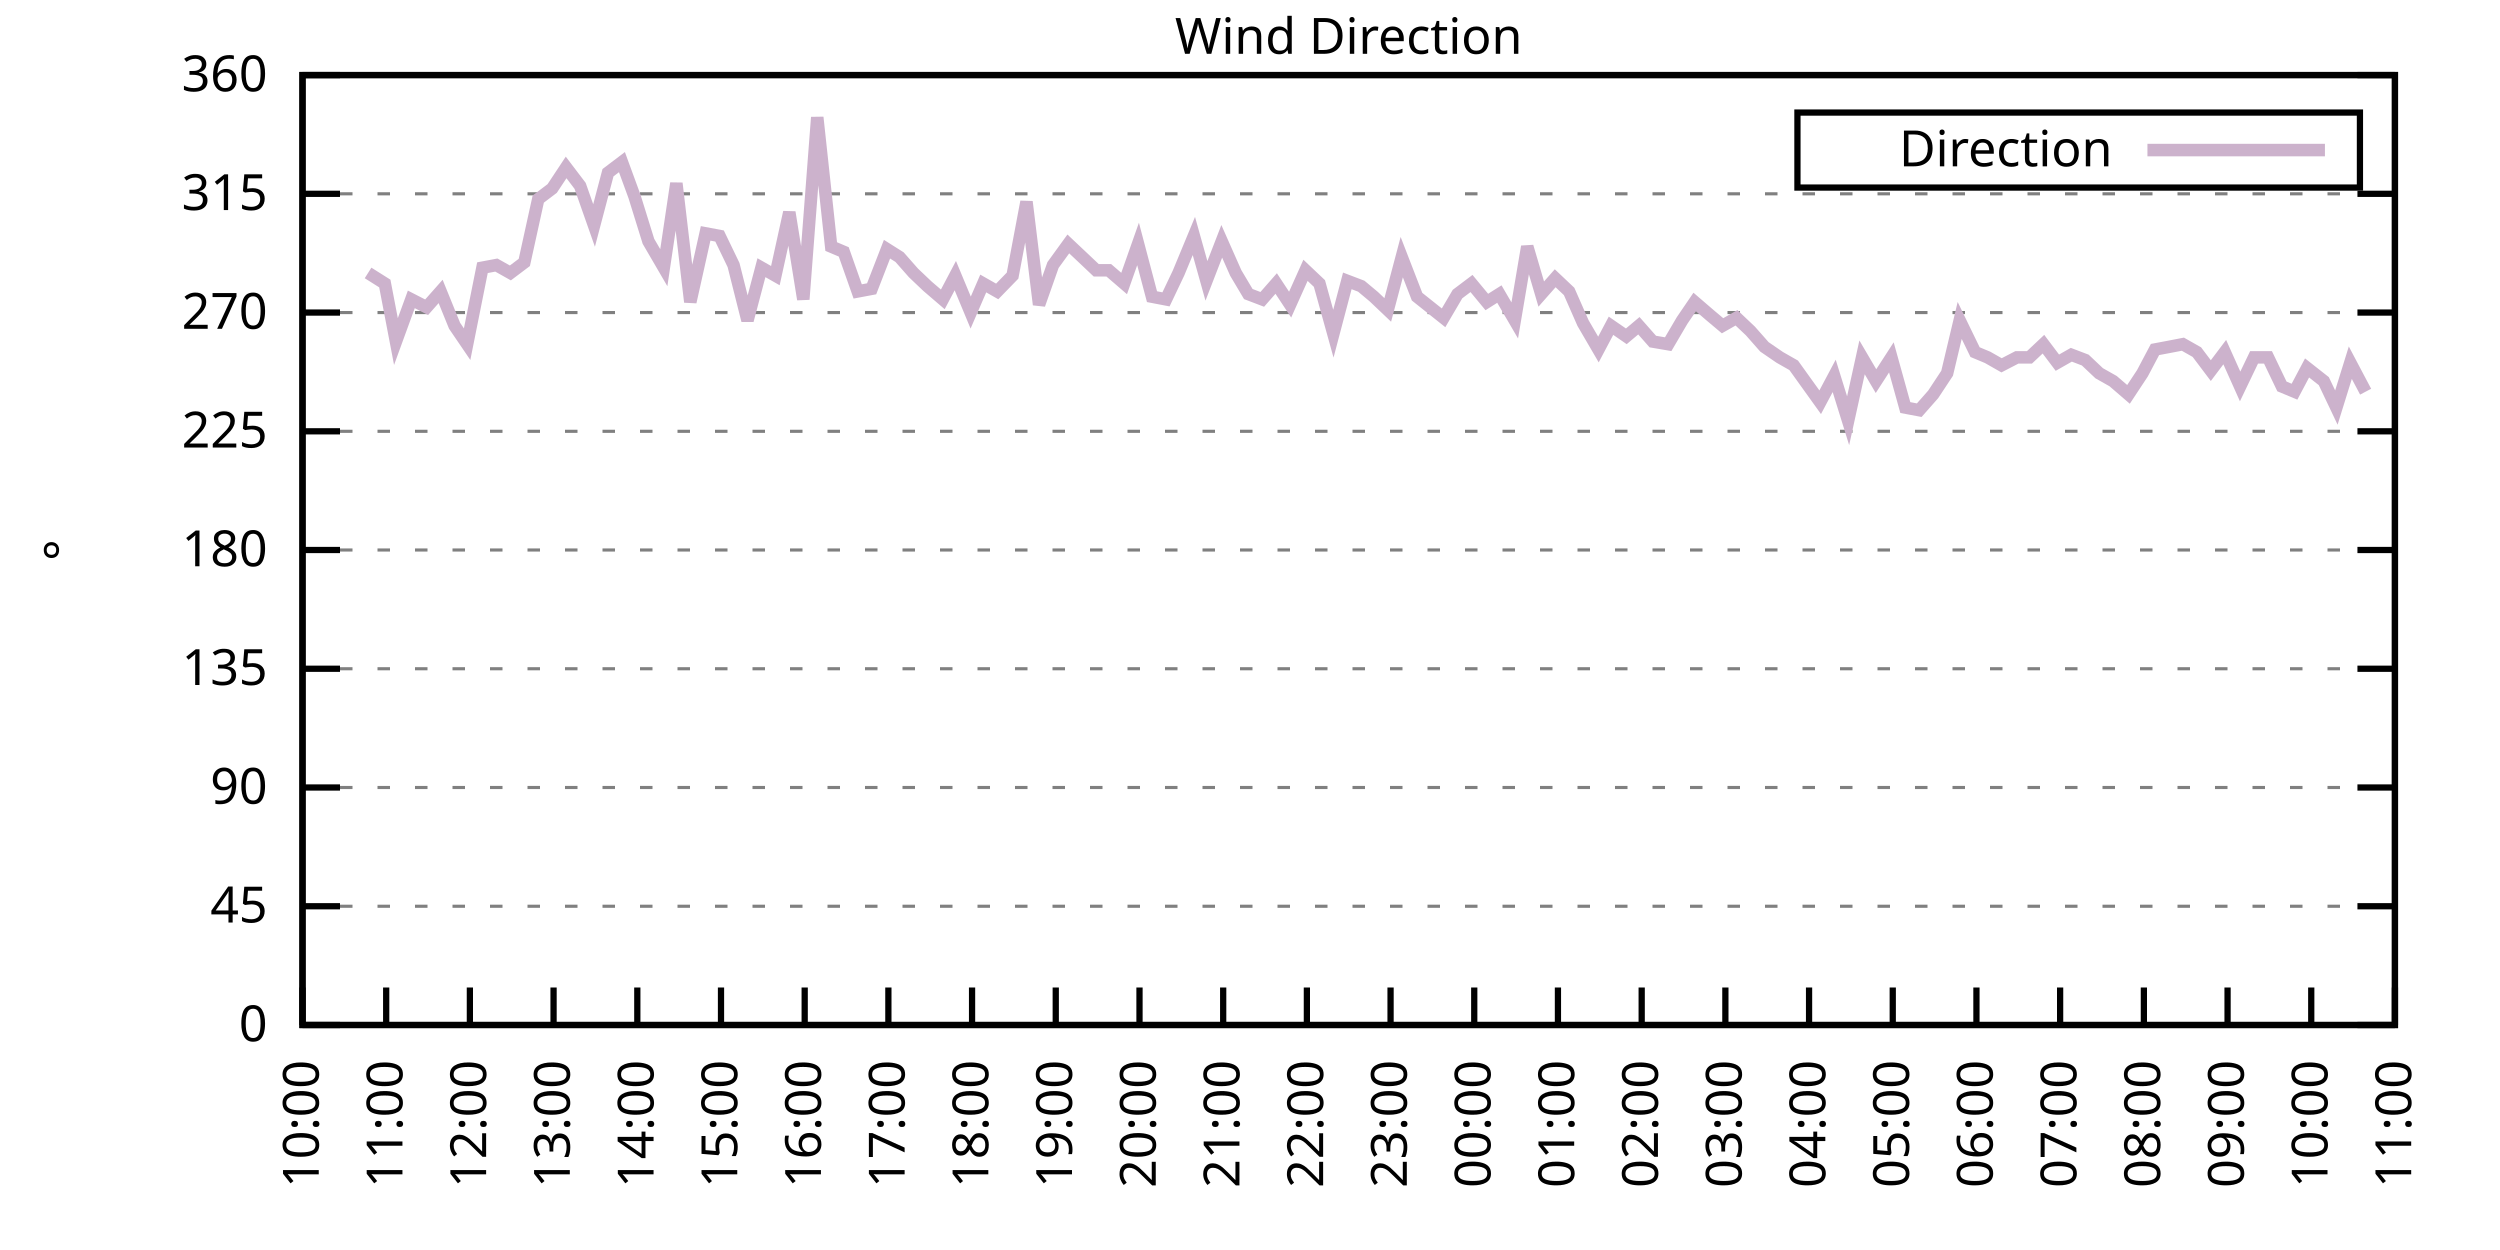
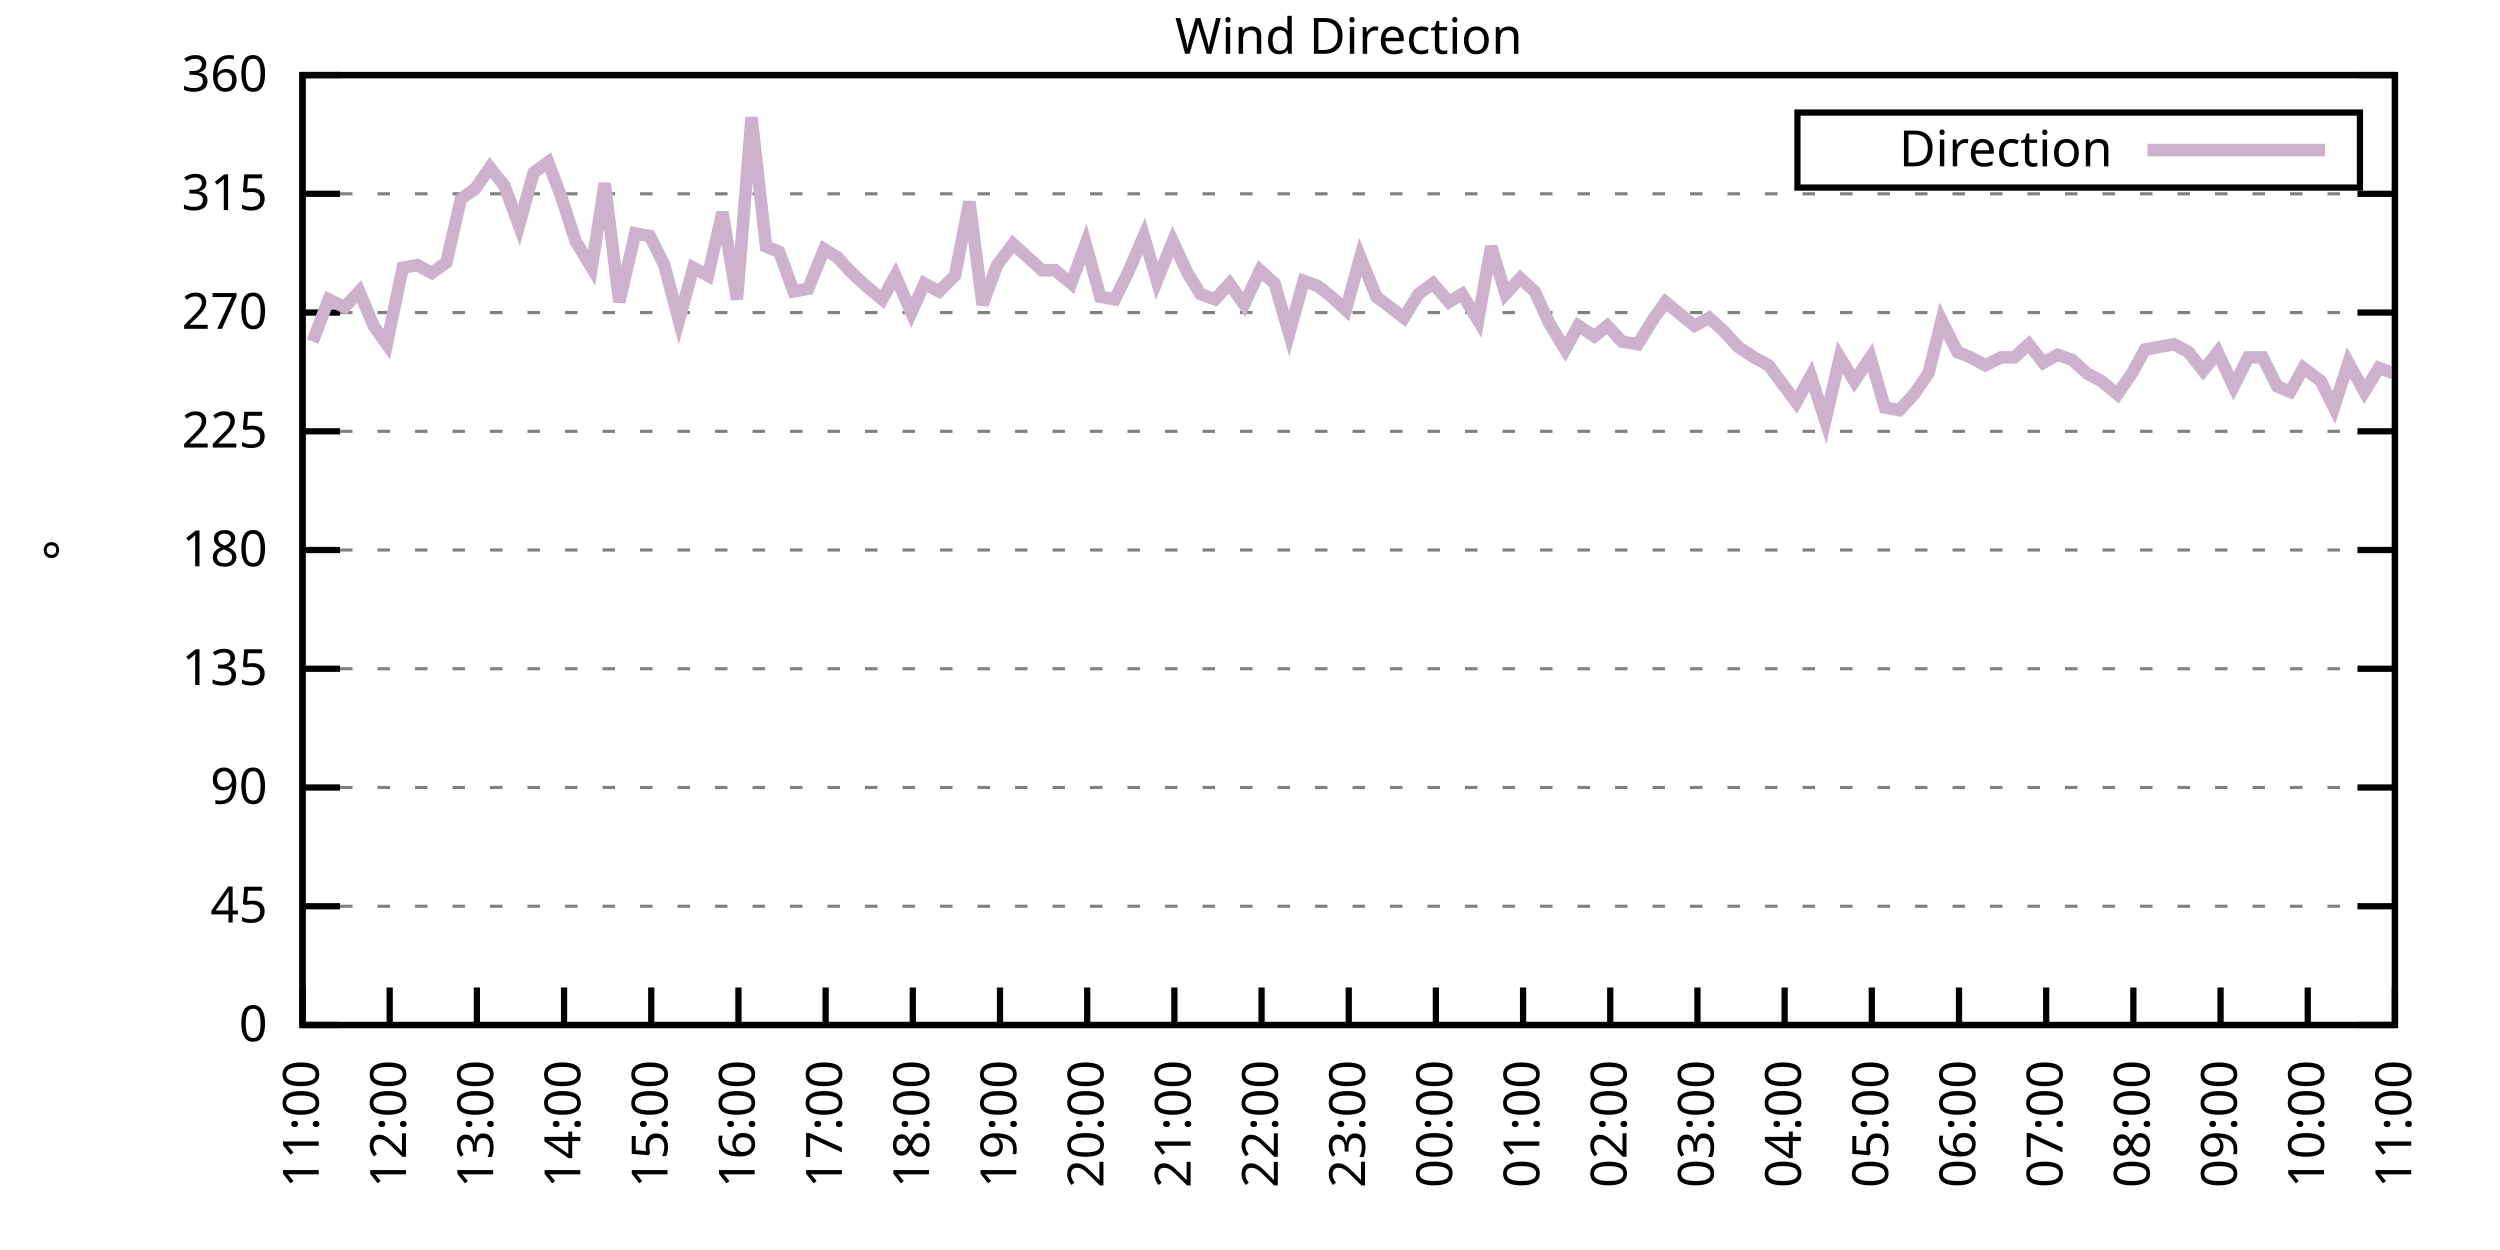
<svg xmlns="http://www.w3.org/2000/svg" xmlns:xlink="http://www.w3.org/1999/xlink" width="400" height="200" viewBox="0 0 400 200">
  <g id="gnuplot_canvas">
    <rect x="0" y="0" width="400" height="200" fill="none" />
    <defs>
      <circle id="gpDot" r="0.5" stroke-width="0.5" stroke="currentColor" />
      <path id="gpPt0" stroke-width="0.333" stroke="currentColor" d="M-1,0 h2 M0,-1 v2" />
      <path id="gpPt1" stroke-width="0.333" stroke="currentColor" d="M-1,-1 L1,1 M1,-1 L-1,1" />
      <path id="gpPt2" stroke-width="0.333" stroke="currentColor" d="M-1,0 L1,0 M0,-1 L0,1 M-1,-1 L1,1 M-1,1 L1,-1" />
      <rect id="gpPt3" stroke-width="0.333" stroke="currentColor" x="-1" y="-1" width="2" height="2" />
      <rect id="gpPt4" stroke-width="0.333" stroke="currentColor" fill="currentColor" x="-1" y="-1" width="2" height="2" />
      <circle id="gpPt5" stroke-width="0.333" stroke="currentColor" cx="0" cy="0" r="1" />
      <use xlink:href="#gpPt5" id="gpPt6" fill="currentColor" stroke="none" />
      <path id="gpPt7" stroke-width="0.333" stroke="currentColor" d="M0,-1.33 L-1.33,0.67 L1.33,0.67 z" />
      <use xlink:href="#gpPt7" id="gpPt8" fill="currentColor" stroke="none" />
      <use xlink:href="#gpPt7" id="gpPt9" stroke="currentColor" transform="rotate(180)" />
      <use xlink:href="#gpPt9" id="gpPt10" fill="currentColor" stroke="none" />
      <use xlink:href="#gpPt3" id="gpPt11" stroke="currentColor" transform="rotate(45)" />
      <use xlink:href="#gpPt11" id="gpPt12" fill="currentColor" stroke="none" />
      <path id="gpPt13" stroke-width="0.333" stroke="currentColor" d="M0,1.330 L1.265,0.411 L0.782,-1.067 L-0.782,-1.076 L-1.265,0.411 z" />
      <use xlink:href="#gpPt13" id="gpPt14" fill="currentColor" stroke="none" />
      <filter id="textbox" filterUnits="objectBoundingBox" x="0" y="0" height="1" width="1">
        <feFlood flood-color="white" flood-opacity="1" result="bgnd" />
        <feComposite in="SourceGraphic" in2="bgnd" operator="atop" />
      </filter>
      <filter id="greybox" filterUnits="objectBoundingBox" x="0" y="0" height="1" width="1">
        <feFlood flood-color="lightgrey" flood-opacity="1" result="grey" />
        <feComposite in="SourceGraphic" in2="grey" operator="atop" />
      </filter>
    </defs>
    <g fill="none" color="white" stroke="currentColor" stroke-width="1.00" stroke-linecap="butt" stroke-linejoin="miter">
</g>
    <g fill="none" color="black" stroke="currentColor" stroke-width="1.00" stroke-linecap="butt" stroke-linejoin="miter">
      <g stroke="none" shape-rendering="crispEdges">
        <polygon fill="rgb(255, 255, 255)" points="48.40,164.00 383.18,164.00 383.18,12.02 48.40,12.02 " />
      </g>
    </g>
    <g fill="none" color="black" stroke="currentColor" stroke-width="1.00" stroke-linecap="butt" stroke-linejoin="miter">
</g>
    <g fill="none" color="black" stroke="black" stroke-width="0.50" stroke-linecap="butt" stroke-linejoin="miter">
</g>
    <g fill="none" color="gray" stroke="currentColor" stroke-width="0.50" stroke-linecap="butt" stroke-linejoin="miter">
      <path stroke="gray" stroke-dasharray="2,4" class="gridline" d="M48.40,164.00 L383.19,164.00  " />
    </g>
    <g fill="none" color="gray" stroke="gray" stroke-width="1.00" stroke-linecap="butt" stroke-linejoin="miter">
</g>
    <g fill="none" color="black" stroke="currentColor" stroke-width="1.00" stroke-linecap="butt" stroke-linejoin="miter">
      <path stroke="black" d="M48.40,164.00 L54.40,164.00 M383.19,164.00 L377.19,164.00  " />
      <g transform="translate(42.80,166.60)" stroke="none" fill="black" font-family="Sans" font-size="8.00" text-anchor="end">
        <text>
          <tspan font-family="Sans"> 0</tspan>
        </text>
      </g>
    </g>
    <g fill="none" color="black" stroke="currentColor" stroke-width="1.00" stroke-linecap="butt" stroke-linejoin="miter">
</g>
    <g fill="none" color="black" stroke="black" stroke-width="0.50" stroke-linecap="butt" stroke-linejoin="miter">
</g>
    <g fill="none" color="gray" stroke="currentColor" stroke-width="0.50" stroke-linecap="butt" stroke-linejoin="miter">
      <path stroke="gray" stroke-dasharray="2,4" class="gridline" d="M48.40,145.00 L383.19,145.00  " />
    </g>
    <g fill="none" color="gray" stroke="gray" stroke-width="1.00" stroke-linecap="butt" stroke-linejoin="miter">
</g>
    <g fill="none" color="black" stroke="currentColor" stroke-width="1.00" stroke-linecap="butt" stroke-linejoin="miter">
      <path stroke="black" d="M48.40,145.00 L54.40,145.00 M383.19,145.00 L377.19,145.00  " />
      <g transform="translate(42.80,147.60)" stroke="none" fill="black" font-family="Sans" font-size="8.00" text-anchor="end">
        <text>
          <tspan font-family="Sans"> 45</tspan>
        </text>
      </g>
    </g>
    <g fill="none" color="black" stroke="currentColor" stroke-width="1.00" stroke-linecap="butt" stroke-linejoin="miter">
</g>
    <g fill="none" color="black" stroke="black" stroke-width="0.50" stroke-linecap="butt" stroke-linejoin="miter">
</g>
    <g fill="none" color="gray" stroke="currentColor" stroke-width="0.50" stroke-linecap="butt" stroke-linejoin="miter">
      <path stroke="gray" stroke-dasharray="2,4" class="gridline" d="M48.40,126.00 L383.19,126.00  " />
    </g>
    <g fill="none" color="gray" stroke="gray" stroke-width="1.00" stroke-linecap="butt" stroke-linejoin="miter">
</g>
    <g fill="none" color="black" stroke="currentColor" stroke-width="1.00" stroke-linecap="butt" stroke-linejoin="miter">
      <path stroke="black" d="M48.40,126.00 L54.40,126.00 M383.19,126.00 L377.19,126.00  " />
      <g transform="translate(42.80,128.60)" stroke="none" fill="black" font-family="Sans" font-size="8.00" text-anchor="end">
        <text>
          <tspan font-family="Sans"> 90</tspan>
        </text>
      </g>
    </g>
    <g fill="none" color="black" stroke="currentColor" stroke-width="1.00" stroke-linecap="butt" stroke-linejoin="miter">
</g>
    <g fill="none" color="black" stroke="black" stroke-width="0.50" stroke-linecap="butt" stroke-linejoin="miter">
</g>
    <g fill="none" color="gray" stroke="currentColor" stroke-width="0.50" stroke-linecap="butt" stroke-linejoin="miter">
      <path stroke="gray" stroke-dasharray="2,4" class="gridline" d="M48.40,107.00 L383.19,107.00  " />
    </g>
    <g fill="none" color="gray" stroke="gray" stroke-width="1.00" stroke-linecap="butt" stroke-linejoin="miter">
</g>
    <g fill="none" color="black" stroke="currentColor" stroke-width="1.00" stroke-linecap="butt" stroke-linejoin="miter">
      <path stroke="black" d="M48.40,107.00 L54.40,107.00 M383.19,107.00 L377.19,107.00  " />
      <g transform="translate(42.80,109.60)" stroke="none" fill="black" font-family="Sans" font-size="8.00" text-anchor="end">
        <text>
          <tspan font-family="Sans"> 135</tspan>
        </text>
      </g>
    </g>
    <g fill="none" color="black" stroke="currentColor" stroke-width="1.00" stroke-linecap="butt" stroke-linejoin="miter">
</g>
    <g fill="none" color="black" stroke="black" stroke-width="0.50" stroke-linecap="butt" stroke-linejoin="miter">
</g>
    <g fill="none" color="gray" stroke="currentColor" stroke-width="0.50" stroke-linecap="butt" stroke-linejoin="miter">
      <path stroke="gray" stroke-dasharray="2,4" class="gridline" d="M48.40,88.00 L383.19,88.00  " />
    </g>
    <g fill="none" color="gray" stroke="gray" stroke-width="1.00" stroke-linecap="butt" stroke-linejoin="miter">
</g>
    <g fill="none" color="black" stroke="currentColor" stroke-width="1.00" stroke-linecap="butt" stroke-linejoin="miter">
      <path stroke="black" d="M48.40,88.00 L54.40,88.00 M383.19,88.00 L377.19,88.00  " />
      <g transform="translate(42.80,90.60)" stroke="none" fill="black" font-family="Sans" font-size="8.00" text-anchor="end">
        <text>
          <tspan font-family="Sans"> 180</tspan>
        </text>
      </g>
    </g>
    <g fill="none" color="black" stroke="currentColor" stroke-width="1.00" stroke-linecap="butt" stroke-linejoin="miter">
</g>
    <g fill="none" color="black" stroke="black" stroke-width="0.50" stroke-linecap="butt" stroke-linejoin="miter">
</g>
    <g fill="none" color="gray" stroke="currentColor" stroke-width="0.50" stroke-linecap="butt" stroke-linejoin="miter">
      <path stroke="gray" stroke-dasharray="2,4" class="gridline" d="M48.40,69.01 L383.19,69.01  " />
    </g>
    <g fill="none" color="gray" stroke="gray" stroke-width="1.00" stroke-linecap="butt" stroke-linejoin="miter">
</g>
    <g fill="none" color="black" stroke="currentColor" stroke-width="1.00" stroke-linecap="butt" stroke-linejoin="miter">
      <path stroke="black" d="M48.40,69.01 L54.40,69.01 M383.19,69.01 L377.19,69.01  " />
      <g transform="translate(42.80,71.61)" stroke="none" fill="black" font-family="Sans" font-size="8.00" text-anchor="end">
        <text>
          <tspan font-family="Sans"> 225</tspan>
        </text>
      </g>
    </g>
    <g fill="none" color="black" stroke="currentColor" stroke-width="1.00" stroke-linecap="butt" stroke-linejoin="miter">
</g>
    <g fill="none" color="black" stroke="black" stroke-width="0.50" stroke-linecap="butt" stroke-linejoin="miter">
</g>
    <g fill="none" color="gray" stroke="currentColor" stroke-width="0.50" stroke-linecap="butt" stroke-linejoin="miter">
      <path stroke="gray" stroke-dasharray="2,4" class="gridline" d="M48.40,50.01 L383.19,50.01  " />
    </g>
    <g fill="none" color="gray" stroke="gray" stroke-width="1.00" stroke-linecap="butt" stroke-linejoin="miter">
</g>
    <g fill="none" color="black" stroke="currentColor" stroke-width="1.00" stroke-linecap="butt" stroke-linejoin="miter">
      <path stroke="black" d="M48.40,50.01 L54.40,50.01 M383.19,50.01 L377.19,50.01  " />
      <g transform="translate(42.80,52.61)" stroke="none" fill="black" font-family="Sans" font-size="8.00" text-anchor="end">
        <text>
          <tspan font-family="Sans"> 270</tspan>
        </text>
      </g>
    </g>
    <g fill="none" color="black" stroke="currentColor" stroke-width="1.00" stroke-linecap="butt" stroke-linejoin="miter">
</g>
    <g fill="none" color="black" stroke="black" stroke-width="0.50" stroke-linecap="butt" stroke-linejoin="miter">
</g>
    <g fill="none" color="gray" stroke="currentColor" stroke-width="0.50" stroke-linecap="butt" stroke-linejoin="miter">
      <path stroke="gray" stroke-dasharray="2,4" class="gridline" d="M48.40,31.01 L383.19,31.01  " />
    </g>
    <g fill="none" color="gray" stroke="gray" stroke-width="1.00" stroke-linecap="butt" stroke-linejoin="miter">
</g>
    <g fill="none" color="black" stroke="currentColor" stroke-width="1.00" stroke-linecap="butt" stroke-linejoin="miter">
      <path stroke="black" d="M48.40,31.01 L54.40,31.01 M383.19,31.01 L377.19,31.01  " />
      <g transform="translate(42.80,33.61)" stroke="none" fill="black" font-family="Sans" font-size="8.00" text-anchor="end">
        <text>
          <tspan font-family="Sans"> 315</tspan>
        </text>
      </g>
    </g>
    <g fill="none" color="black" stroke="currentColor" stroke-width="1.00" stroke-linecap="butt" stroke-linejoin="miter">
</g>
    <g fill="none" color="black" stroke="black" stroke-width="0.50" stroke-linecap="butt" stroke-linejoin="miter">
</g>
    <g fill="none" color="gray" stroke="currentColor" stroke-width="0.50" stroke-linecap="butt" stroke-linejoin="miter">
      <path stroke="gray" stroke-dasharray="2,4" class="gridline" d="M48.40,12.01 L383.19,12.01  " />
    </g>
    <g fill="none" color="gray" stroke="gray" stroke-width="1.00" stroke-linecap="butt" stroke-linejoin="miter">
</g>
    <g fill="none" color="black" stroke="currentColor" stroke-width="1.00" stroke-linecap="butt" stroke-linejoin="miter">
      <path stroke="black" d="M48.40,12.01 L54.40,12.01 M383.19,12.01 L377.19,12.01  " />
      <g transform="translate(42.80,14.61)" stroke="none" fill="black" font-family="Sans" font-size="8.00" text-anchor="end">
        <text>
          <tspan font-family="Sans"> 360</tspan>
        </text>
      </g>
    </g>
    <g fill="none" color="black" stroke="currentColor" stroke-width="1.00" stroke-linecap="butt" stroke-linejoin="miter">
      <path stroke="black" d="M48.40,164.00 L48.40,158.00  " />
      <g transform="translate(51.00,169.60) rotate(270.00)" stroke="none" fill="black" font-family="Sans" font-size="8.00" text-anchor="end">
        <text>
-           <tspan font-family="Sans">10:00</tspan>
-         </text>
-       </g>
-     </g>
-     <g fill="none" color="black" stroke="currentColor" stroke-width="1.00" stroke-linecap="butt" stroke-linejoin="miter">
-       <path stroke="black" d="M61.79,164.00 L61.79,158.00  " />
-       <g transform="translate(64.39,169.60) rotate(270.00)" stroke="none" fill="black" font-family="Sans" font-size="8.00" text-anchor="end">
-         <text>
          <tspan font-family="Sans">11:00</tspan>
        </text>
      </g>
    </g>
    <g fill="none" color="black" stroke="currentColor" stroke-width="1.00" stroke-linecap="butt" stroke-linejoin="miter">
-       <path stroke="black" d="M75.18,164.00 L75.18,158.00  " />
-       <g transform="translate(77.78,169.60) rotate(270.00)" stroke="none" fill="black" font-family="Sans" font-size="8.00" text-anchor="end">
+       <path stroke="black" d="M62.35,164.00 L62.35,158.00  " />
+       <g transform="translate(64.95,169.60) rotate(270.00)" stroke="none" fill="black" font-family="Sans" font-size="8.00" text-anchor="end">
        <text>
          <tspan font-family="Sans">12:00</tspan>
        </text>
      </g>
    </g>
    <g fill="none" color="black" stroke="currentColor" stroke-width="1.00" stroke-linecap="butt" stroke-linejoin="miter">
-       <path stroke="black" d="M88.57,164.00 L88.57,158.00  " />
-       <g transform="translate(91.17,169.60) rotate(270.00)" stroke="none" fill="black" font-family="Sans" font-size="8.00" text-anchor="end">
+       <path stroke="black" d="M76.30,164.00 L76.30,158.00  " />
+       <g transform="translate(78.90,169.60) rotate(270.00)" stroke="none" fill="black" font-family="Sans" font-size="8.00" text-anchor="end">
        <text>
          <tspan font-family="Sans">13:00</tspan>
        </text>
      </g>
    </g>
    <g fill="none" color="black" stroke="currentColor" stroke-width="1.00" stroke-linecap="butt" stroke-linejoin="miter">
-       <path stroke="black" d="M101.97,164.00 L101.97,158.00  " />
-       <g transform="translate(104.57,169.60) rotate(270.00)" stroke="none" fill="black" font-family="Sans" font-size="8.00" text-anchor="end">
+       <path stroke="black" d="M90.25,164.00 L90.25,158.00  " />
+       <g transform="translate(92.85,169.60) rotate(270.00)" stroke="none" fill="black" font-family="Sans" font-size="8.00" text-anchor="end">
        <text>
          <tspan font-family="Sans">14:00</tspan>
        </text>
      </g>
    </g>
    <g fill="none" color="black" stroke="currentColor" stroke-width="1.00" stroke-linecap="butt" stroke-linejoin="miter">
-       <path stroke="black" d="M115.36,164.00 L115.36,158.00  " />
-       <g transform="translate(117.96,169.60) rotate(270.00)" stroke="none" fill="black" font-family="Sans" font-size="8.00" text-anchor="end">
+       <path stroke="black" d="M104.20,164.00 L104.20,158.00  " />
+       <g transform="translate(106.80,169.60) rotate(270.00)" stroke="none" fill="black" font-family="Sans" font-size="8.00" text-anchor="end">
        <text>
          <tspan font-family="Sans">15:00</tspan>
        </text>
      </g>
    </g>
    <g fill="none" color="black" stroke="currentColor" stroke-width="1.00" stroke-linecap="butt" stroke-linejoin="miter">
-       <path stroke="black" d="M128.75,164.00 L128.75,158.00  " />
-       <g transform="translate(131.35,169.60) rotate(270.00)" stroke="none" fill="black" font-family="Sans" font-size="8.00" text-anchor="end">
+       <path stroke="black" d="M118.15,164.00 L118.15,158.00  " />
+       <g transform="translate(120.75,169.60) rotate(270.00)" stroke="none" fill="black" font-family="Sans" font-size="8.00" text-anchor="end">
        <text>
          <tspan font-family="Sans">16:00</tspan>
        </text>
      </g>
    </g>
    <g fill="none" color="black" stroke="currentColor" stroke-width="1.00" stroke-linecap="butt" stroke-linejoin="miter">
-       <path stroke="black" d="M142.14,164.00 L142.14,158.00  " />
-       <g transform="translate(144.74,169.60) rotate(270.00)" stroke="none" fill="black" font-family="Sans" font-size="8.00" text-anchor="end">
+       <path stroke="black" d="M132.10,164.00 L132.10,158.00  " />
+       <g transform="translate(134.70,169.60) rotate(270.00)" stroke="none" fill="black" font-family="Sans" font-size="8.00" text-anchor="end">
        <text>
          <tspan font-family="Sans">17:00</tspan>
        </text>
      </g>
    </g>
    <g fill="none" color="black" stroke="currentColor" stroke-width="1.00" stroke-linecap="butt" stroke-linejoin="miter">
-       <path stroke="black" d="M155.53,164.00 L155.53,158.00  " />
-       <g transform="translate(158.13,169.60) rotate(270.00)" stroke="none" fill="black" font-family="Sans" font-size="8.00" text-anchor="end">
+       <path stroke="black" d="M146.05,164.00 L146.05,158.00  " />
+       <g transform="translate(148.65,169.60) rotate(270.00)" stroke="none" fill="black" font-family="Sans" font-size="8.00" text-anchor="end">
        <text>
          <tspan font-family="Sans">18:00</tspan>
        </text>
      </g>
    </g>
    <g fill="none" color="black" stroke="currentColor" stroke-width="1.00" stroke-linecap="butt" stroke-linejoin="miter">
-       <path stroke="black" d="M168.92,164.00 L168.92,158.00  " />
-       <g transform="translate(171.52,169.60) rotate(270.00)" stroke="none" fill="black" font-family="Sans" font-size="8.00" text-anchor="end">
+       <path stroke="black" d="M160.00,164.00 L160.00,158.00  " />
+       <g transform="translate(162.60,169.60) rotate(270.00)" stroke="none" fill="black" font-family="Sans" font-size="8.00" text-anchor="end">
        <text>
          <tspan font-family="Sans">19:00</tspan>
        </text>
      </g>
    </g>
    <g fill="none" color="black" stroke="currentColor" stroke-width="1.00" stroke-linecap="butt" stroke-linejoin="miter">
-       <path stroke="black" d="M182.32,164.00 L182.32,158.00  " />
-       <g transform="translate(184.92,169.60) rotate(270.00)" stroke="none" fill="black" font-family="Sans" font-size="8.00" text-anchor="end">
+       <path stroke="black" d="M173.95,164.00 L173.95,158.00  " />
+       <g transform="translate(176.55,169.60) rotate(270.00)" stroke="none" fill="black" font-family="Sans" font-size="8.00" text-anchor="end">
        <text>
          <tspan font-family="Sans">20:00</tspan>
        </text>
      </g>
    </g>
    <g fill="none" color="black" stroke="currentColor" stroke-width="1.00" stroke-linecap="butt" stroke-linejoin="miter">
-       <path stroke="black" d="M195.71,164.00 L195.71,158.00  " />
-       <g transform="translate(198.31,169.60) rotate(270.00)" stroke="none" fill="black" font-family="Sans" font-size="8.00" text-anchor="end">
+       <path stroke="black" d="M187.90,164.00 L187.90,158.00  " />
+       <g transform="translate(190.50,169.60) rotate(270.00)" stroke="none" fill="black" font-family="Sans" font-size="8.00" text-anchor="end">
        <text>
          <tspan font-family="Sans">21:00</tspan>
        </text>
      </g>
    </g>
    <g fill="none" color="black" stroke="currentColor" stroke-width="1.00" stroke-linecap="butt" stroke-linejoin="miter">
-       <path stroke="black" d="M209.10,164.00 L209.10,158.00  " />
-       <g transform="translate(211.70,169.60) rotate(270.00)" stroke="none" fill="black" font-family="Sans" font-size="8.00" text-anchor="end">
+       <path stroke="black" d="M201.85,164.00 L201.85,158.00  " />
+       <g transform="translate(204.45,169.60) rotate(270.00)" stroke="none" fill="black" font-family="Sans" font-size="8.00" text-anchor="end">
        <text>
          <tspan font-family="Sans">22:00</tspan>
        </text>
      </g>
    </g>
    <g fill="none" color="black" stroke="currentColor" stroke-width="1.00" stroke-linecap="butt" stroke-linejoin="miter">
-       <path stroke="black" d="M222.49,164.00 L222.49,158.00  " />
-       <g transform="translate(225.09,169.60) rotate(270.00)" stroke="none" fill="black" font-family="Sans" font-size="8.00" text-anchor="end">
+       <path stroke="black" d="M215.80,164.00 L215.80,158.00  " />
+       <g transform="translate(218.40,169.60) rotate(270.00)" stroke="none" fill="black" font-family="Sans" font-size="8.00" text-anchor="end">
        <text>
          <tspan font-family="Sans">23:00</tspan>
        </text>
      </g>
    </g>
    <g fill="none" color="black" stroke="currentColor" stroke-width="1.00" stroke-linecap="butt" stroke-linejoin="miter">
-       <path stroke="black" d="M235.88,164.00 L235.88,158.00  " />
-       <g transform="translate(238.48,169.60) rotate(270.00)" stroke="none" fill="black" font-family="Sans" font-size="8.00" text-anchor="end">
+       <path stroke="black" d="M229.74,164.00 L229.74,158.00  " />
+       <g transform="translate(232.34,169.60) rotate(270.00)" stroke="none" fill="black" font-family="Sans" font-size="8.00" text-anchor="end">
        <text>
          <tspan font-family="Sans">00:00</tspan>
        </text>
      </g>
    </g>
    <g fill="none" color="black" stroke="currentColor" stroke-width="1.00" stroke-linecap="butt" stroke-linejoin="miter">
-       <path stroke="black" d="M249.27,164.00 L249.27,158.00  " />
-       <g transform="translate(251.87,169.60) rotate(270.00)" stroke="none" fill="black" font-family="Sans" font-size="8.00" text-anchor="end">
+       <path stroke="black" d="M243.69,164.00 L243.69,158.00  " />
+       <g transform="translate(246.29,169.60) rotate(270.00)" stroke="none" fill="black" font-family="Sans" font-size="8.00" text-anchor="end">
        <text>
          <tspan font-family="Sans">01:00</tspan>
        </text>
      </g>
    </g>
    <g fill="none" color="black" stroke="currentColor" stroke-width="1.00" stroke-linecap="butt" stroke-linejoin="miter">
-       <path stroke="black" d="M262.67,164.00 L262.67,158.00  " />
-       <g transform="translate(265.27,169.60) rotate(270.00)" stroke="none" fill="black" font-family="Sans" font-size="8.00" text-anchor="end">
+       <path stroke="black" d="M257.64,164.00 L257.64,158.00  " />
+       <g transform="translate(260.24,169.60) rotate(270.00)" stroke="none" fill="black" font-family="Sans" font-size="8.00" text-anchor="end">
        <text>
          <tspan font-family="Sans">02:00</tspan>
        </text>
      </g>
    </g>
    <g fill="none" color="black" stroke="currentColor" stroke-width="1.00" stroke-linecap="butt" stroke-linejoin="miter">
-       <path stroke="black" d="M276.06,164.00 L276.06,158.00  " />
-       <g transform="translate(278.66,169.60) rotate(270.00)" stroke="none" fill="black" font-family="Sans" font-size="8.00" text-anchor="end">
+       <path stroke="black" d="M271.59,164.00 L271.59,158.00  " />
+       <g transform="translate(274.19,169.60) rotate(270.00)" stroke="none" fill="black" font-family="Sans" font-size="8.00" text-anchor="end">
        <text>
          <tspan font-family="Sans">03:00</tspan>
        </text>
      </g>
    </g>
    <g fill="none" color="black" stroke="currentColor" stroke-width="1.00" stroke-linecap="butt" stroke-linejoin="miter">
-       <path stroke="black" d="M289.45,164.00 L289.45,158.00  " />
-       <g transform="translate(292.05,169.60) rotate(270.00)" stroke="none" fill="black" font-family="Sans" font-size="8.00" text-anchor="end">
+       <path stroke="black" d="M285.54,164.00 L285.54,158.00  " />
+       <g transform="translate(288.14,169.60) rotate(270.00)" stroke="none" fill="black" font-family="Sans" font-size="8.00" text-anchor="end">
        <text>
          <tspan font-family="Sans">04:00</tspan>
        </text>
      </g>
    </g>
    <g fill="none" color="black" stroke="currentColor" stroke-width="1.00" stroke-linecap="butt" stroke-linejoin="miter">
-       <path stroke="black" d="M302.84,164.00 L302.84,158.00  " />
-       <g transform="translate(305.44,169.60) rotate(270.00)" stroke="none" fill="black" font-family="Sans" font-size="8.00" text-anchor="end">
+       <path stroke="black" d="M299.49,164.00 L299.49,158.00  " />
+       <g transform="translate(302.09,169.60) rotate(270.00)" stroke="none" fill="black" font-family="Sans" font-size="8.00" text-anchor="end">
        <text>
          <tspan font-family="Sans">05:00</tspan>
        </text>
      </g>
    </g>
    <g fill="none" color="black" stroke="currentColor" stroke-width="1.00" stroke-linecap="butt" stroke-linejoin="miter">
-       <path stroke="black" d="M316.23,164.00 L316.23,158.00  " />
-       <g transform="translate(318.83,169.60) rotate(270.00)" stroke="none" fill="black" font-family="Sans" font-size="8.00" text-anchor="end">
+       <path stroke="black" d="M313.44,164.00 L313.44,158.00  " />
+       <g transform="translate(316.04,169.60) rotate(270.00)" stroke="none" fill="black" font-family="Sans" font-size="8.00" text-anchor="end">
        <text>
          <tspan font-family="Sans">06:00</tspan>
        </text>
      </g>
    </g>
    <g fill="none" color="black" stroke="currentColor" stroke-width="1.00" stroke-linecap="butt" stroke-linejoin="miter">
-       <path stroke="black" d="M329.62,164.00 L329.62,158.00  " />
-       <g transform="translate(332.22,169.60) rotate(270.00)" stroke="none" fill="black" font-family="Sans" font-size="8.00" text-anchor="end">
+       <path stroke="black" d="M327.39,164.00 L327.39,158.00  " />
+       <g transform="translate(329.99,169.60) rotate(270.00)" stroke="none" fill="black" font-family="Sans" font-size="8.00" text-anchor="end">
        <text>
          <tspan font-family="Sans">07:00</tspan>
        </text>
      </g>
    </g>
    <g fill="none" color="black" stroke="currentColor" stroke-width="1.00" stroke-linecap="butt" stroke-linejoin="miter">
-       <path stroke="black" d="M343.02,164.00 L343.02,158.00  " />
-       <g transform="translate(345.62,169.60) rotate(270.00)" stroke="none" fill="black" font-family="Sans" font-size="8.00" text-anchor="end">
+       <path stroke="black" d="M341.34,164.00 L341.34,158.00  " />
+       <g transform="translate(343.94,169.60) rotate(270.00)" stroke="none" fill="black" font-family="Sans" font-size="8.00" text-anchor="end">
        <text>
          <tspan font-family="Sans">08:00</tspan>
        </text>
      </g>
    </g>
    <g fill="none" color="black" stroke="currentColor" stroke-width="1.00" stroke-linecap="butt" stroke-linejoin="miter">
-       <path stroke="black" d="M356.41,164.00 L356.41,158.00  " />
-       <g transform="translate(359.01,169.60) rotate(270.00)" stroke="none" fill="black" font-family="Sans" font-size="8.00" text-anchor="end">
+       <path stroke="black" d="M355.29,164.00 L355.29,158.00  " />
+       <g transform="translate(357.89,169.60) rotate(270.00)" stroke="none" fill="black" font-family="Sans" font-size="8.00" text-anchor="end">
        <text>
          <tspan font-family="Sans">09:00</tspan>
        </text>
      </g>
    </g>
    <g fill="none" color="black" stroke="currentColor" stroke-width="1.00" stroke-linecap="butt" stroke-linejoin="miter">
-       <path stroke="black" d="M369.80,164.00 L369.80,158.00  " />
-       <g transform="translate(372.40,169.60) rotate(270.00)" stroke="none" fill="black" font-family="Sans" font-size="8.00" text-anchor="end">
+       <path stroke="black" d="M369.24,164.00 L369.24,158.00  " />
+       <g transform="translate(371.84,169.60) rotate(270.00)" stroke="none" fill="black" font-family="Sans" font-size="8.00" text-anchor="end">
        <text>
          <tspan font-family="Sans">10:00</tspan>
        </text>
      </g>
    </g>
    <g fill="none" color="black" stroke="currentColor" stroke-width="1.00" stroke-linecap="butt" stroke-linejoin="miter">
      <path stroke="black" d="M383.19,164.00 L383.19,158.00  " />
      <g transform="translate(385.79,169.60) rotate(270.00)" stroke="none" fill="black" font-family="Sans" font-size="8.00" text-anchor="end">
        <text>
          <tspan font-family="Sans">11:00</tspan>
        </text>
      </g>
    </g>
    <g fill="none" color="black" stroke="currentColor" stroke-width="1.00" stroke-linecap="butt" stroke-linejoin="miter">
</g>
    <g fill="none" color="black" stroke="currentColor" stroke-width="1.00" stroke-linecap="butt" stroke-linejoin="miter">
      <path stroke="black" d="M48.40,12.01 L48.40,164.00 L383.19,164.00 L383.19,12.01 L48.40,12.01 Z  " />
    </g>
    <g fill="none" color="black" stroke="currentColor" stroke-width="1.00" stroke-linecap="butt" stroke-linejoin="miter">
</g>
    <g fill="none" color="black" stroke="currentColor" stroke-width="1.00" stroke-linecap="butt" stroke-linejoin="miter">
      <path stroke="black" d="M287.59,30.01 L287.59,18.01 L377.59,18.01 L377.59,30.01 L287.59,30.01 Z  " />
    </g>
    <g id="Wind_direction_plot_1">
      <g fill="none" color="white" stroke="black" stroke-width="2.00" stroke-linecap="butt" stroke-linejoin="miter">
</g>
      <g fill="none" color="black" stroke="currentColor" stroke-width="2.00" stroke-linecap="butt" stroke-linejoin="miter">
        <g transform="translate(337.99,26.61)" stroke="none" fill="black" font-family="Sans" font-size="8.00" text-anchor="end">
          <text>
            <tspan font-family="Sans">Direction</tspan>
          </text>
        </g>
      </g>
      <g fill="none" color="black" stroke="currentColor" stroke-width="2.00" stroke-linecap="butt" stroke-linejoin="miter">
-         <path stroke="rgb(204, 178, 204)" d="M343.59,24.01 L371.99,24.01 M58.89,43.67 L61.57,45.36 L63.35,54.65 L65.81,47.90 L68.26,49.16 L70.50,46.63   L72.73,52.12 L74.74,55.07 L77.19,42.83 L79.42,42.41 L81.66,43.67 L83.89,41.99 L86.12,31.85 L88.35,30.16   L90.58,26.79 L92.82,29.74 L95.05,36.08 L97.28,27.63 L99.51,25.94 L101.52,31.43 L103.75,38.61 L106.21,42.83   L108.22,29.32 L110.45,48.32 L112.90,37.34 L115.13,37.76 L117.37,42.41 L119.60,51.27 L121.83,42.83 L124.06,44.10   L126.29,33.96 L128.53,47.90 L130.76,18.77 L132.99,39.45 L135.00,40.30 L137.23,46.63 L139.46,46.21 L141.92,39.87   L143.93,41.14 L146.16,43.67 L148.39,45.79 L150.85,47.90 L152.85,44.10 L155.31,50.01 L157.32,45.36 L159.55,46.63   L162.01,44.10 L164.24,32.28 L166.25,48.74 L168.48,42.41 L170.93,39.03 L173.17,41.14 L175.40,43.25 L177.41,43.25   L179.86,45.36 L182.09,39.03 L184.32,47.47 L186.56,47.90 L188.57,43.67 L191.02,37.76 L193.03,44.94 L195.48,38.61   L197.72,43.67 L199.73,47.05 L201.96,47.90 L204.19,45.36 L206.42,48.74 L208.88,43.25 L211.11,45.36 L213.34,53.39   L215.57,44.94 L217.80,45.79 L219.81,47.47 L222.04,49.59 L224.28,41.14 L226.73,47.47 L230.97,50.85 L233.20,47.05   L235.44,45.36 L237.89,48.32 L239.90,47.05 L242.36,51.27 L244.36,39.45 L246.60,47.05 L248.83,44.52 L251.06,46.63   L253.29,51.70 L255.75,55.92 L257.76,52.12 L260.21,53.81 L262.22,52.12 L264.45,54.65 L266.91,55.07 L269.14,51.27   L271.15,48.32 L273.60,50.43 L275.61,52.12 L277.84,50.85 L280.07,52.96 L282.31,55.50 L284.76,57.18 L286.99,58.45   L291.23,64.36 L293.47,60.14 L295.70,67.32 L297.93,57.18 L300.16,60.98 L302.62,57.18 L304.85,65.21 L307.08,65.63   L309.31,63.10 L311.54,59.72 L313.55,51.27 L316.01,56.34 L318.02,57.18 L320.25,58.45 L322.70,57.18 L324.71,57.18   L326.95,55.07 L329.18,58.03 L331.41,56.76 L333.64,57.61 L335.87,59.72 L338.10,60.98 L340.56,63.10 L342.79,59.72   L344.80,55.92 L347.03,55.50 L349.26,55.07 L351.50,56.34 L353.73,59.30 L355.96,56.34 L358.42,61.83 L360.65,57.18   L362.88,57.18 L365.11,61.83 L367.12,62.67 L369.13,58.87 L371.81,60.98 L373.82,65.21 L376.05,58.03 L378.50,62.67    " />
+         <path stroke="rgb(204, 178, 204)" d="M343.59,24.01 L371.99,24.01 M50.03,54.65 L52.58,47.90 L55.14,49.16 L57.47,46.63 L59.79,52.12 L61.88,55.07   L64.44,42.83 L66.77,42.41 L69.09,43.67 L71.42,41.99 L73.74,31.85 L76.07,30.16 L78.39,26.79 L80.72,29.74   L83.04,36.08 L85.37,27.63 L87.69,25.94 L89.78,31.43 L92.11,38.61 L94.67,42.83 L96.76,29.32 L99.08,48.32   L101.64,37.34 L103.97,37.76 L106.29,42.41 L108.62,51.27 L110.94,42.83 L113.27,44.10 L115.59,33.96 L117.92,47.90   L120.24,18.77 L122.57,39.45 L124.66,40.30 L126.98,46.63 L129.31,46.21 L131.87,39.87 L133.96,41.14 L136.28,43.67   L138.61,45.79 L141.16,47.90 L143.26,44.10 L145.81,50.01 L147.91,45.36 L150.23,46.63 L152.79,44.10 L155.11,32.28   L157.21,48.74 L159.53,42.41 L162.09,39.03 L164.41,41.14 L166.74,43.25 L168.83,43.25 L171.39,45.36 L173.71,39.03   L176.04,47.47 L178.36,47.90 L180.46,43.67 L183.01,37.76 L185.11,44.94 L187.66,38.61 L189.99,43.67 L192.08,47.05   L194.41,47.90 L196.73,45.36 L199.06,48.74 L201.61,43.25 L203.94,45.36 L206.26,53.39 L208.59,44.94 L210.91,45.79   L213.01,47.47 L215.33,49.59 L217.65,41.14 L220.21,47.47 L224.63,50.85 L226.95,47.05 L229.28,45.36 L231.84,48.32   L233.93,47.05 L236.49,51.27 L238.58,39.45 L240.90,47.05 L243.23,44.52 L245.55,46.63 L247.88,51.70 L250.44,55.92   L252.53,52.12 L255.09,53.81 L257.18,52.12 L259.50,54.65 L262.06,55.07 L264.39,51.27 L266.48,48.32 L269.04,50.43   L271.13,52.12 L273.45,50.85 L275.78,52.96 L278.10,55.50 L280.66,57.18 L282.99,58.45 L287.40,64.36 L289.73,60.14   L292.05,67.32 L294.38,57.18 L296.70,60.98 L299.26,57.18 L301.58,65.21 L303.91,65.63 L306.23,63.10 L308.56,59.72   L310.65,51.27 L313.21,56.34 L315.30,57.18 L317.63,58.45 L320.18,57.18 L322.28,57.18 L324.60,55.07 L326.93,58.03   L329.25,56.76 L331.58,57.61 L333.90,59.72 L336.23,60.98 L338.78,63.10 L341.11,59.72 L343.20,55.92 L345.53,55.50   L347.85,55.07 L350.18,56.34 L352.50,59.30 L354.83,56.34 L357.38,61.83 L359.71,57.18 L362.03,57.18 L364.36,61.83   L366.45,62.67 L368.54,58.87 L371.33,60.98 L373.43,65.21 L375.75,58.03 L378.31,62.67 L380.63,58.87 L382.96,59.72    " />
      </g>
    </g>
    <g fill="none" color="black" stroke="currentColor" stroke-width="2.00" stroke-linecap="butt" stroke-linejoin="miter">
</g>
    <g fill="none" color="black" stroke="black" stroke-width="1.00" stroke-linecap="butt" stroke-linejoin="miter">
</g>
    <g fill="none" color="black" stroke="currentColor" stroke-width="1.00" stroke-linecap="butt" stroke-linejoin="miter">
      <path stroke="black" d="M48.40,12.01 L48.40,164.00 L383.19,164.00 L383.19,12.01 L48.40,12.01 Z  " />
      <g transform="translate(12.80,88.01) rotate(270.00)" stroke="none" fill="black" font-family="Sans" font-size="8.00" text-anchor="middle">
        <text>
          <tspan font-family="Sans">°</tspan>
        </text>
      </g>
    </g>
    <g fill="none" color="black" stroke="currentColor" stroke-width="1.00" stroke-linecap="butt" stroke-linejoin="miter">
</g>
    <g fill="none" color="black" stroke="currentColor" stroke-width="1.00" stroke-linecap="butt" stroke-linejoin="miter">
      <g transform="translate(215.79,8.61)" stroke="none" fill="black" font-family="Sans" font-size="8.00" text-anchor="middle">
        <text>
          <tspan font-family="Sans">Wind Direction</tspan>
        </text>
      </g>
    </g>
    <g fill="none" color="black" stroke="currentColor" stroke-width="1.00" stroke-linecap="butt" stroke-linejoin="miter">
</g>
  </g>
</svg>
